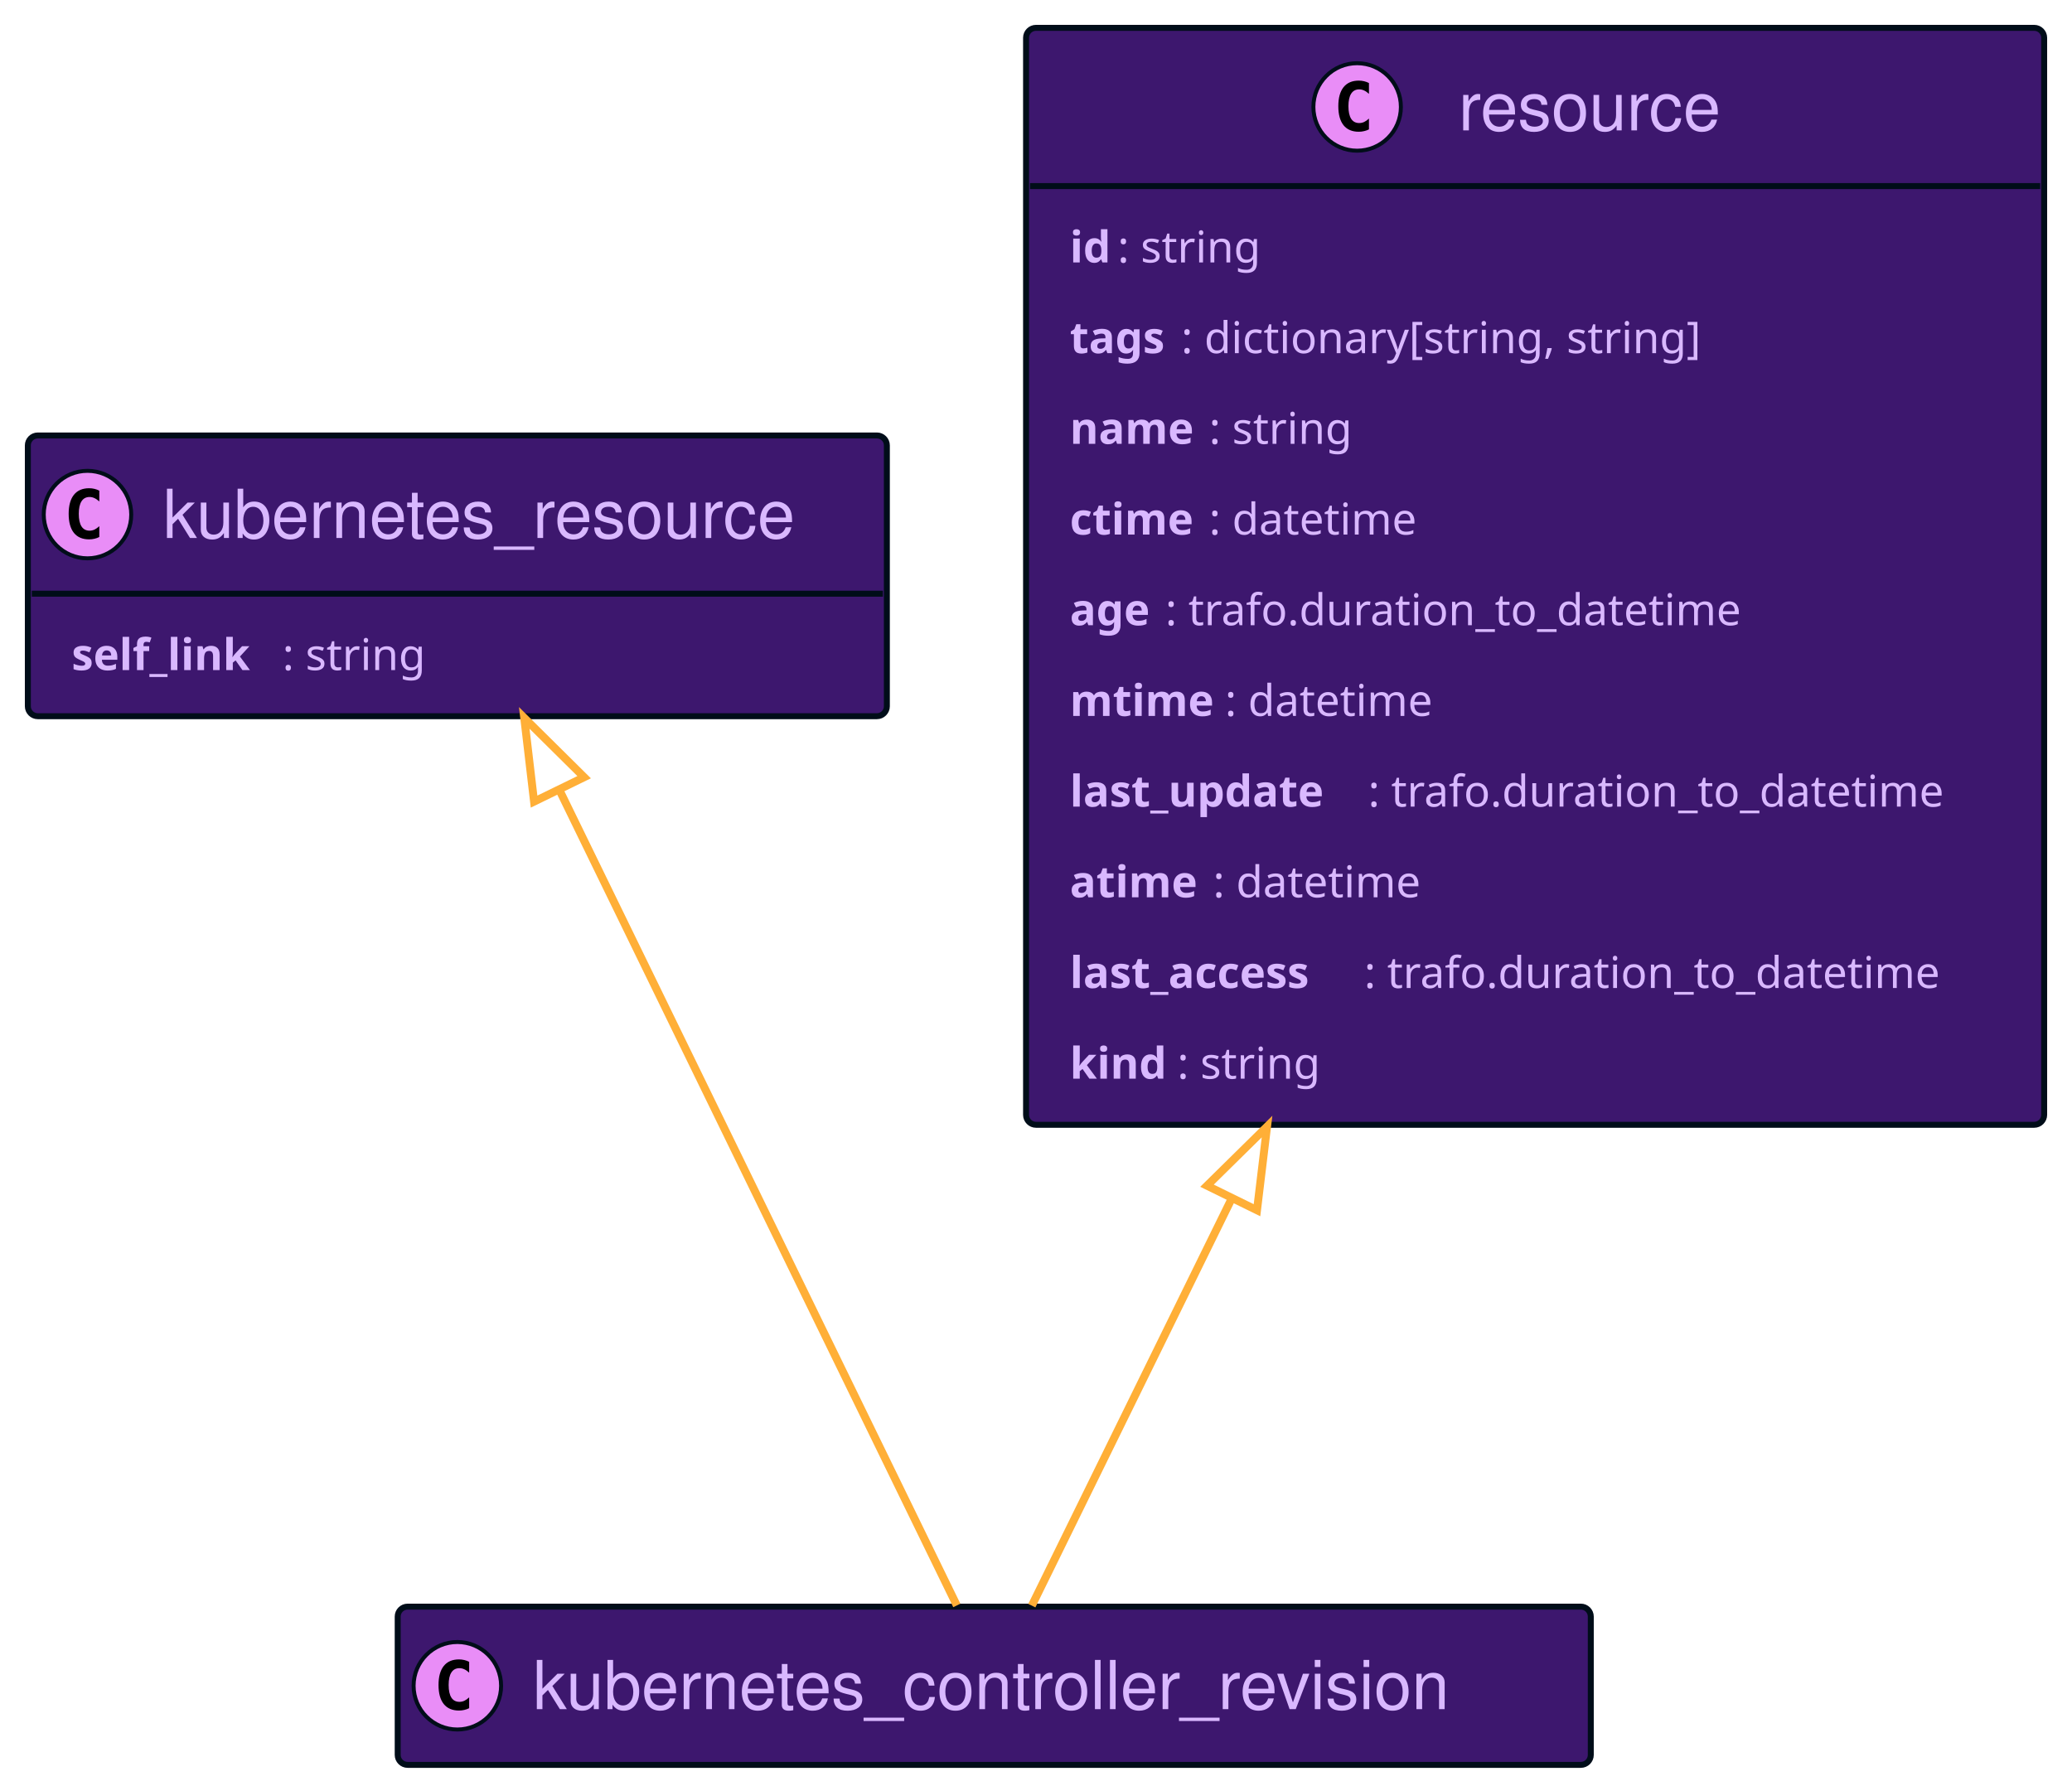
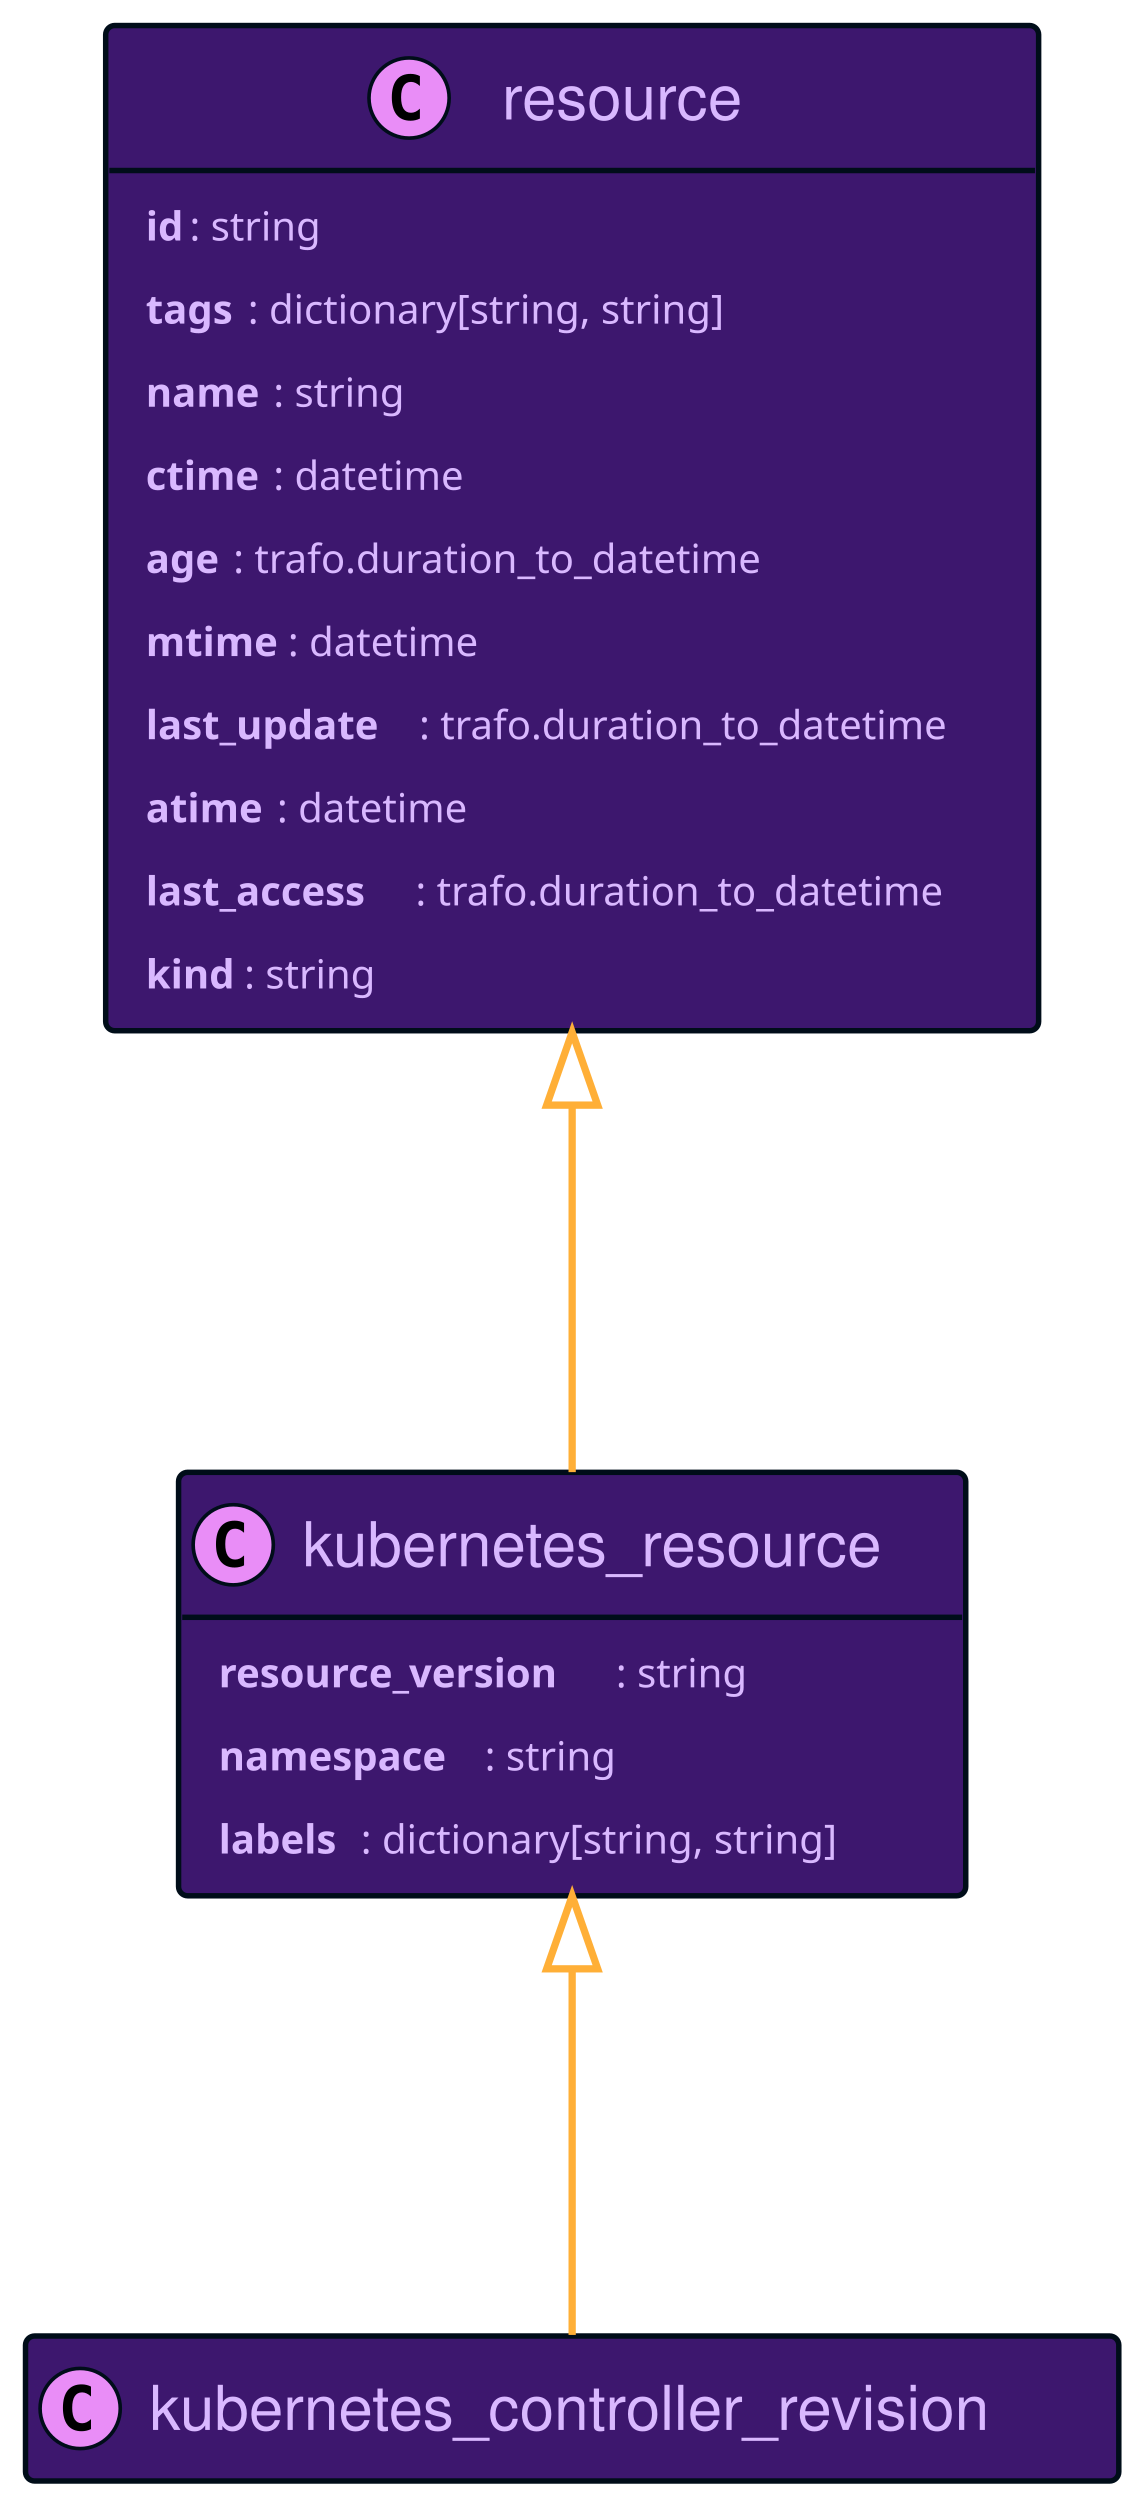
- <svg xmlns="http://www.w3.org/2000/svg" width="521" height="449" contentScriptType="application/ecmascript" contentStyleType="text/css" style="width:521px;height:449px;background:#00000000" preserveAspectRatio="none" version="1.1" viewBox="0 0 521 449" zoomAndPan="magnify">
+ <svg xmlns="http://www.w3.org/2000/svg" xmlns:xlink="http://www.w3.org/1999/xlink" contentScriptType="application/ecmascript" contentStyleType="text/css" height="686px" preserveAspectRatio="none" style="width:314px;height:686px;background:#00000000;" version="1.1" viewBox="0 0 314 686" width="314px" zoomAndPan="magnify">
+   <defs />
  <g>
-     <rect id="kubernetes_resource" width="216" height="70.594" x="7" y="109.5" fill="#3D176E" codeLine="17" rx="2.5" ry="2.5" style="stroke:#000d19;stroke-width:1.5" />
-     <ellipse cx="22" cy="129.394" fill="#E98DF7" rx="11" ry="11" style="stroke:#000d19;stroke-width:1" />
-     <path fill="#000" d="M24.969,135.035 Q24.391,135.332 23.75,135.473 Q23.109,135.629 22.406,135.629 Q19.906,135.629 18.578,133.988 Q17.266,132.332 17.266,129.207 Q17.266,126.082 18.578,124.426 Q19.906,122.769 22.406,122.769 Q23.109,122.769 23.75,122.926 Q24.406,123.082 24.969,123.379 L24.969,126.098 Q24.344,125.519 23.75,125.254 Q23.156,124.973 22.531,124.973 Q21.188,124.973 20.5,126.051 Q19.812,127.113 19.812,129.207 Q19.812,131.301 20.5,132.379 Q21.188,133.441 22.531,133.441 Q23.156,133.441 23.75,133.176 Q24.344,132.894 24.969,132.316 L24.969,135.035 Z" />
-     <text x="41" y="135.28" fill="#D9B8FF" font-family="Helvetica" font-size="17" lengthAdjust="spacing" textLength="174">kubernetes_resource</text>
-     <line style="stroke:#000d19;stroke-width:1.5" x1="8" x2="222" y1="149.289" y2="149.289" />
-     <text x="18" y="168.5" fill="#D9B8FF" font-family="sans-serif" font-size="11" font-weight="bold" lengthAdjust="spacing" textLength="53">self_link</text>
-     <text x="71" y="168.5" fill="#D9B8FF" font-family="sans-serif" font-size="11" lengthAdjust="spacing" textLength="41">: string</text>
-     <rect id="resource" width="256" height="275.836" x="258" y="7" fill="#3D176E" codeLine="20" rx="2.5" ry="2.5" style="stroke:#000d19;stroke-width:1.5" />
-     <ellipse cx="341.25" cy="26.895" fill="#E98DF7" rx="11" ry="11" style="stroke:#000d19;stroke-width:1" />
-     <path fill="#000" d="M344.219,32.535 Q343.641,32.832 343,32.973 Q342.359,33.129 341.656,33.129 Q339.156,33.129 337.828,31.488 Q336.516,29.832 336.516,26.707 Q336.516,23.582 337.828,21.926 Q339.156,20.27 341.656,20.27 Q342.359,20.27 343,20.426 Q343.656,20.582 344.219,20.879 L344.219,23.598 Q343.594,23.02 343,22.754 Q342.406,22.473 341.781,22.473 Q340.438,22.473 339.75,23.551 Q339.062,24.613 339.062,26.707 Q339.062,28.801 339.75,29.879 Q340.438,30.941 341.781,30.941 Q342.406,30.941 343,30.676 Q343.594,30.395 344.219,29.816 L344.219,32.535 Z" />
-     <text x="366.75" y="32.78" fill="#D9B8FF" font-family="Helvetica" font-size="17" lengthAdjust="spacing" textLength="71">resource</text>
-     <line style="stroke:#000d19;stroke-width:1.5" x1="259" x2="513" y1="46.789" y2="46.789" />
-     <text x="269" y="65.999" fill="#D9B8FF" font-family="sans-serif" font-size="11" font-weight="bold" lengthAdjust="spacing" textLength="12">id</text>
-     <text x="281" y="65.999" fill="#D9B8FF" font-family="sans-serif" font-size="11" lengthAdjust="spacing" textLength="41">: string</text>
-     <text x="269" y="88.804" fill="#D9B8FF" font-family="sans-serif" font-size="11" font-weight="bold" lengthAdjust="spacing" textLength="28">tags</text>
-     <text x="297" y="88.804" fill="#D9B8FF" font-family="sans-serif" font-size="11" lengthAdjust="spacing" textLength="145">: dictionary[string, string]</text>
-     <text x="269" y="111.609" fill="#D9B8FF" font-family="sans-serif" font-size="11" font-weight="bold" lengthAdjust="spacing" textLength="35">name</text>
-     <text x="304" y="111.609" fill="#D9B8FF" font-family="sans-serif" font-size="11" lengthAdjust="spacing" textLength="41">: string</text>
-     <text x="269" y="134.414" fill="#D9B8FF" font-family="sans-serif" font-size="11" font-weight="bold" lengthAdjust="spacing" textLength="35">ctime</text>
-     <text x="304" y="134.414" fill="#D9B8FF" font-family="sans-serif" font-size="11" lengthAdjust="spacing" textLength="58">: datetime</text>
-     <text x="269" y="157.218" fill="#D9B8FF" font-family="sans-serif" font-size="11" font-weight="bold" lengthAdjust="spacing" textLength="24">age</text>
-     <text x="293" y="157.218" fill="#D9B8FF" font-family="sans-serif" font-size="11" lengthAdjust="spacing" textLength="159">: trafo.duration_to_datetime</text>
-     <text x="269" y="180.023" fill="#D9B8FF" font-family="sans-serif" font-size="11" font-weight="bold" lengthAdjust="spacing" textLength="39">mtime</text>
-     <text x="308" y="180.023" fill="#D9B8FF" font-family="sans-serif" font-size="11" lengthAdjust="spacing" textLength="58">: datetime</text>
-     <text x="269" y="202.828" fill="#D9B8FF" font-family="sans-serif" font-size="11" font-weight="bold" lengthAdjust="spacing" textLength="75">last_update</text>
-     <text x="344" y="202.828" fill="#D9B8FF" font-family="sans-serif" font-size="11" lengthAdjust="spacing" textLength="159">: trafo.duration_to_datetime</text>
-     <text x="269" y="225.632" fill="#D9B8FF" font-family="sans-serif" font-size="11" font-weight="bold" lengthAdjust="spacing" textLength="36">atime</text>
-     <text x="305" y="225.632" fill="#D9B8FF" font-family="sans-serif" font-size="11" lengthAdjust="spacing" textLength="58">: datetime</text>
-     <text x="269" y="248.437" fill="#D9B8FF" font-family="sans-serif" font-size="11" font-weight="bold" lengthAdjust="spacing" textLength="74">last_access</text>
-     <text x="343" y="248.437" fill="#D9B8FF" font-family="sans-serif" font-size="11" lengthAdjust="spacing" textLength="159">: trafo.duration_to_datetime</text>
-     <text x="269" y="271.242" fill="#D9B8FF" font-family="sans-serif" font-size="11" font-weight="bold" lengthAdjust="spacing" textLength="27">kind</text>
-     <text x="296" y="271.242" fill="#D9B8FF" font-family="sans-serif" font-size="11" lengthAdjust="spacing" textLength="41">: string</text>
-     <rect id="kubernetes_controller_revision" width="300" height="39.789" x="100" y="404" fill="#3D176E" codeLine="32" rx="2.5" ry="2.5" style="stroke:#000d19;stroke-width:1.5" />
-     <ellipse cx="115" cy="423.894" fill="#E98DF7" rx="11" ry="11" style="stroke:#000d19;stroke-width:1" />
-     <path fill="#000" d="M117.969,429.535 Q117.391,429.832 116.75,429.973 Q116.109,430.129 115.406,430.129 Q112.906,430.129 111.578,428.488 Q110.266,426.832 110.266,423.707 Q110.266,420.582 111.578,418.926 Q112.906,417.269 115.406,417.269 Q116.109,417.269 116.75,417.426 Q117.406,417.582 117.969,417.879 L117.969,420.598 Q117.344,420.019 116.75,419.754 Q116.156,419.473 115.531,419.473 Q114.188,419.473 113.5,420.551 Q112.812,421.613 112.812,423.707 Q112.812,425.801 113.5,426.879 Q114.188,427.941 115.531,427.941 Q116.156,427.941 116.75,427.676 Q117.344,427.394 117.969,426.816 L117.969,429.535 Z" />
-     <text x="134" y="429.78" fill="#D9B8FF" font-family="Helvetica" font-size="17" lengthAdjust="spacing" textLength="258">kubernetes_controller_revision</text>
-     <path id="kubernetes_resource-backto-kubernetes_controller_revision" fill="none" d="M140.6,198.53 C170.99,260.89 220.13,361.72 240.59,403.7" codeLine="35" style="stroke:#ffaf37;stroke-width:2" />
-     <polygon fill="none" points="134.29 201.57 131.82 180.52 146.88 195.43 134.29 201.57" style="stroke:#ffaf37;stroke-width:2" />
-     <path id="resource-backto-kubernetes_controller_revision" fill="none" d="M309.76,301.28 C289.6,342.34 270.42,381.41 259.45,403.75" codeLine="36" style="stroke:#ffaf37;stroke-width:2" />
-     <polygon fill="none" points="303.5 298.15 318.6 283.28 316.07 304.32 303.5 298.15" style="stroke:#ffaf37;stroke-width:2" />
+     <a href="#resource" target="_top" title="#resource" xlink:actuate="onRequest" xlink:href="#resource" xlink:show="new" xlink:title="#resource" xlink:type="simple">
+       <rect codeLine="23" fill="#3D176E" height="275.836" id="resource" rx="2.5" ry="2.5" style="stroke:#000D19;stroke-width:1.5;" width="256" x="29" y="7" />
+       <ellipse cx="112.25" cy="26.895" fill="#E98DF7" rx="11" ry="11" style="stroke:#000D19;stroke-width:1.0;" />
+       <path d="M115.219,32.535 Q114.641,32.832 114,32.973 Q113.359,33.129 112.656,33.129 Q110.156,33.129 108.828,31.488 Q107.516,29.832 107.516,26.707 Q107.516,23.582 108.828,21.926 Q110.156,20.27 112.656,20.27 Q113.359,20.27 114,20.426 Q114.656,20.582 115.219,20.879 L115.219,23.598 Q114.594,23.02 114,22.754 Q113.406,22.473 112.781,22.473 Q111.438,22.473 110.75,23.551 Q110.062,24.613 110.062,26.707 Q110.062,28.801 110.75,29.879 Q111.438,30.941 112.781,30.941 Q113.406,30.941 114,30.676 Q114.594,30.395 115.219,29.816 L115.219,32.535 Z " fill="#000000" />
+       <text fill="#D9B8FF" font-family="Helvetica" font-size="17" lengthAdjust="spacing" textLength="71" x="137.75" y="32.78">resource</text>
+       <line style="stroke:#000D19;stroke-width:1.5;" x1="30" x2="284" y1="46.789" y2="46.789" />
+       <text fill="#D9B8FF" font-family="sans-serif" font-size="11" font-weight="bold" lengthAdjust="spacing" textLength="12" x="40" y="65.999">id</text>
+       <text fill="#D9B8FF" font-family="sans-serif" font-size="11" lengthAdjust="spacing" textLength="41" x="52" y="65.999">: string</text>
+       <text fill="#D9B8FF" font-family="sans-serif" font-size="11" font-weight="bold" lengthAdjust="spacing" textLength="28" x="40" y="88.804">tags</text>
+       <text fill="#D9B8FF" font-family="sans-serif" font-size="11" lengthAdjust="spacing" textLength="145" x="68" y="88.804">: dictionary[string, string]</text>
+       <text fill="#D9B8FF" font-family="sans-serif" font-size="11" font-weight="bold" lengthAdjust="spacing" textLength="35" x="40" y="111.609">name</text>
+       <text fill="#D9B8FF" font-family="sans-serif" font-size="11" lengthAdjust="spacing" textLength="41" x="75" y="111.609">: string</text>
+       <text fill="#D9B8FF" font-family="sans-serif" font-size="11" font-weight="bold" lengthAdjust="spacing" textLength="35" x="40" y="134.414">ctime</text>
+       <text fill="#D9B8FF" font-family="sans-serif" font-size="11" lengthAdjust="spacing" textLength="58" x="75" y="134.414">: datetime</text>
+       <text fill="#D9B8FF" font-family="sans-serif" font-size="11" font-weight="bold" lengthAdjust="spacing" textLength="24" x="40" y="157.218">age</text>
+       <text fill="#D9B8FF" font-family="sans-serif" font-size="11" lengthAdjust="spacing" textLength="159" x="64" y="157.218">: trafo.duration_to_datetime</text>
+       <text fill="#D9B8FF" font-family="sans-serif" font-size="11" font-weight="bold" lengthAdjust="spacing" textLength="39" x="40" y="180.023">mtime</text>
+       <text fill="#D9B8FF" font-family="sans-serif" font-size="11" lengthAdjust="spacing" textLength="58" x="79" y="180.023">: datetime</text>
+       <text fill="#D9B8FF" font-family="sans-serif" font-size="11" font-weight="bold" lengthAdjust="spacing" textLength="75" x="40" y="202.828">last_update</text>
+       <text fill="#D9B8FF" font-family="sans-serif" font-size="11" lengthAdjust="spacing" textLength="159" x="115" y="202.828">: trafo.duration_to_datetime</text>
+       <text fill="#D9B8FF" font-family="sans-serif" font-size="11" font-weight="bold" lengthAdjust="spacing" textLength="36" x="40" y="225.632">atime</text>
+       <text fill="#D9B8FF" font-family="sans-serif" font-size="11" lengthAdjust="spacing" textLength="58" x="76" y="225.632">: datetime</text>
+       <text fill="#D9B8FF" font-family="sans-serif" font-size="11" font-weight="bold" lengthAdjust="spacing" textLength="74" x="40" y="248.437">last_access</text>
+       <text fill="#D9B8FF" font-family="sans-serif" font-size="11" lengthAdjust="spacing" textLength="159" x="114" y="248.437">: trafo.duration_to_datetime</text>
+       <text fill="#D9B8FF" font-family="sans-serif" font-size="11" font-weight="bold" lengthAdjust="spacing" textLength="27" x="40" y="271.242">kind</text>
+       <text fill="#D9B8FF" font-family="sans-serif" font-size="11" lengthAdjust="spacing" textLength="41" x="67" y="271.242">: string</text>
+     </a>
+     <a href="#kubernetes_resource" target="_top" title="#kubernetes_resource" xlink:actuate="onRequest" xlink:href="#kubernetes_resource" xlink:show="new" xlink:title="#kubernetes_resource" xlink:type="simple">
+       <rect codeLine="35" fill="#3D176E" height="116.203" id="kubernetes_resource" rx="2.5" ry="2.5" style="stroke:#000D19;stroke-width:1.5;" width="216" x="49" y="404" />
+       <ellipse cx="64" cy="423.894" fill="#E98DF7" rx="11" ry="11" style="stroke:#000D19;stroke-width:1.0;" />
+       <path d="M66.969,429.535 Q66.391,429.832 65.75,429.973 Q65.109,430.129 64.406,430.129 Q61.906,430.129 60.578,428.488 Q59.266,426.832 59.266,423.707 Q59.266,420.582 60.578,418.926 Q61.906,417.269 64.406,417.269 Q65.109,417.269 65.75,417.426 Q66.406,417.582 66.969,417.879 L66.969,420.598 Q66.344,420.019 65.75,419.754 Q65.156,419.473 64.531,419.473 Q63.188,419.473 62.5,420.551 Q61.812,421.613 61.812,423.707 Q61.812,425.801 62.5,426.879 Q63.188,427.941 64.531,427.941 Q65.156,427.941 65.75,427.676 Q66.344,427.394 66.969,426.816 L66.969,429.535 Z " fill="#000000" />
+       <text fill="#D9B8FF" font-family="Helvetica" font-size="17" lengthAdjust="spacing" textLength="174" x="83" y="429.78">kubernetes_resource</text>
+       <line style="stroke:#000D19;stroke-width:1.5;" x1="50" x2="264" y1="443.789" y2="443.789" />
+       <text fill="#D9B8FF" font-family="sans-serif" font-size="11" font-weight="bold" lengthAdjust="spacing" textLength="109" x="60" y="463">resource_version</text>
+       <text fill="#D9B8FF" font-family="sans-serif" font-size="11" lengthAdjust="spacing" textLength="41" x="169" y="463">: string</text>
+       <text fill="#D9B8FF" font-family="sans-serif" font-size="11" font-weight="bold" lengthAdjust="spacing" textLength="73" x="60" y="485.804">namespace</text>
+       <text fill="#D9B8FF" font-family="sans-serif" font-size="11" lengthAdjust="spacing" textLength="41" x="133" y="485.804">: string</text>
+       <text fill="#D9B8FF" font-family="sans-serif" font-size="11" font-weight="bold" lengthAdjust="spacing" textLength="39" x="60" y="508.609">labels</text>
+       <text fill="#D9B8FF" font-family="sans-serif" font-size="11" lengthAdjust="spacing" textLength="145" x="99" y="508.609">: dictionary[string, string]</text>
+     </a>
+     <a href="#kubernetes_controller_revision" target="_top" title="#kubernetes_controller_revision" xlink:actuate="onRequest" xlink:href="#kubernetes_controller_revision" xlink:show="new" xlink:title="#kubernetes_controller_revision" xlink:type="simple">
+       <rect codeLine="40" fill="#3D176E" height="39.789" id="kubernetes_controller_revision" rx="2.5" ry="2.5" style="stroke:#000D19;stroke-width:1.5;" width="300" x="7" y="641" />
+       <ellipse cx="22" cy="660.894" fill="#E98DF7" rx="11" ry="11" style="stroke:#000D19;stroke-width:1.0;" />
+       <path d="M24.969,666.535 Q24.391,666.832 23.75,666.973 Q23.109,667.129 22.406,667.129 Q19.906,667.129 18.578,665.488 Q17.266,663.832 17.266,660.707 Q17.266,657.582 18.578,655.926 Q19.906,654.269 22.406,654.269 Q23.109,654.269 23.75,654.426 Q24.406,654.582 24.969,654.879 L24.969,657.598 Q24.344,657.019 23.75,656.754 Q23.156,656.473 22.531,656.473 Q21.188,656.473 20.5,657.551 Q19.812,658.613 19.812,660.707 Q19.812,662.801 20.5,663.879 Q21.188,664.941 22.531,664.941 Q23.156,664.941 23.75,664.676 Q24.344,664.394 24.969,663.816 L24.969,666.535 Z " fill="#000000" />
+       <text fill="#D9B8FF" font-family="Helvetica" font-size="17" lengthAdjust="spacing" textLength="258" x="41" y="666.78">kubernetes_controller_revision</text>
+     </a>
+     <path codeLine="43" d="M157,303.49 C157,339.49 157,375.48 157,403.96 " fill="none" id="resource-backto-kubernetes_resource" style="stroke:#FFAF37;stroke-width:2.0;" />
+     <polygon fill="none" points="150,303.25,157,283.25,164,303.25,150,303.25" style="stroke:#FFAF37;stroke-width:2.0;" />
+     <path codeLine="44" d="M157,540.27 C157,576.8 157,617.42 157,640.71 " fill="none" id="kubernetes_resource-backto-kubernetes_controller_revision" style="stroke:#FFAF37;stroke-width:2.0;" />
+     <polygon fill="none" points="150,540.25,157,520.25,164,540.25,150,540.25" style="stroke:#FFAF37;stroke-width:2.0;" />
  </g>
</svg>
